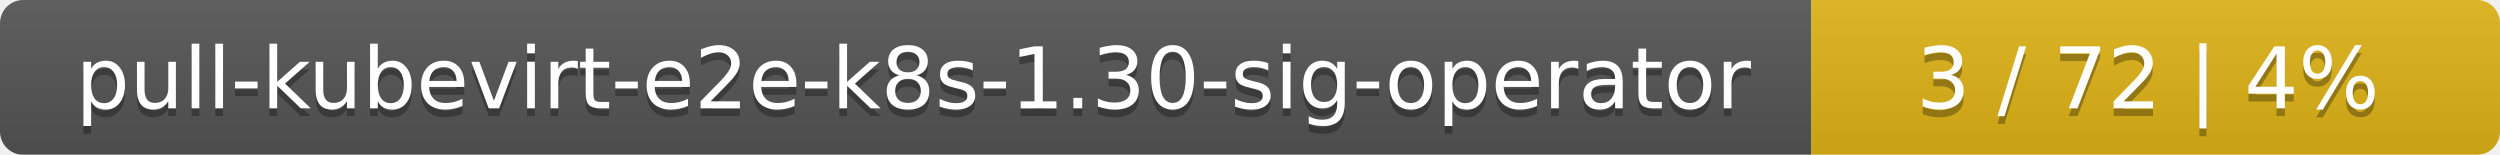
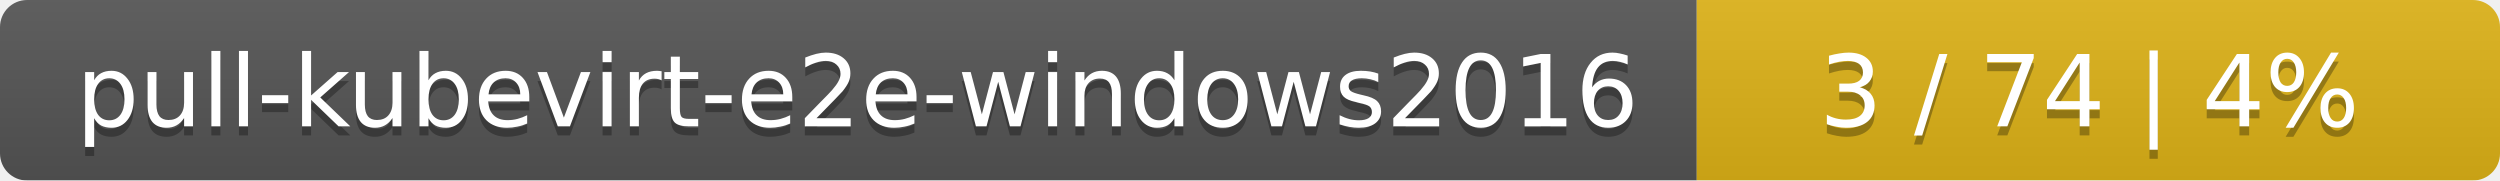
- <svg xmlns="http://www.w3.org/2000/svg" width="323" height="20">
+ <svg xmlns="http://www.w3.org/2000/svg" width="277" height="20">
  <linearGradient id="smooth" x2="0" y2="100%">
    <stop offset="0" stop-color="#bbb" stop-opacity=".1" />
    <stop offset="1" stop-opacity=".1" />
  </linearGradient>
  <mask id="round">
-     <rect width="323" height="20" rx="3" fill="#fff" />
+     <rect width="277" height="20" rx="3" fill="#fff" />
  </mask>
  <g mask="url(#round)">
-     <rect width="234" height="20" fill="#555" />
-     <rect x="234" width="89" height="20" fill="#dfb317" />
-     <rect width="323" height="20" fill="url(#smooth)" />
+     <rect width="188" height="20" fill="#555" />
+     <rect x="188" width="89" height="20" fill="#dfb317" />
+     <rect width="277" height="20" fill="url(#smooth)" />
  </g>
  <g fill="#fff" text-anchor="middle" font-family="DejaVu Sans,Verdana,Geneva,sans-serif" font-size="11">
-     <text x="118" y="15" fill="#010101" fill-opacity=".3">pull-kubevirt-e2e-k8s-1.30-sig-operator</text>
-     <text x="118" y="14">pull-kubevirt-e2e-k8s-1.30-sig-operator</text>
-     <text x="277.5" y="15" fill="#010101" fill-opacity=".3">3 / 72    |    4%</text>
-     <text x="277.5" y="14">3 / 72    |    4%</text>
+     <text x="95" y="15" fill="#010101" fill-opacity=".3">pull-kubevirt-e2e-windows2016</text>
+     <text x="95" y="14">pull-kubevirt-e2e-windows2016</text>
+     <text x="231.5" y="15" fill="#010101" fill-opacity=".3">3 / 74    |    4%</text>
+     <text x="231.5" y="14">3 / 74    |    4%</text>
  </g>
</svg>
